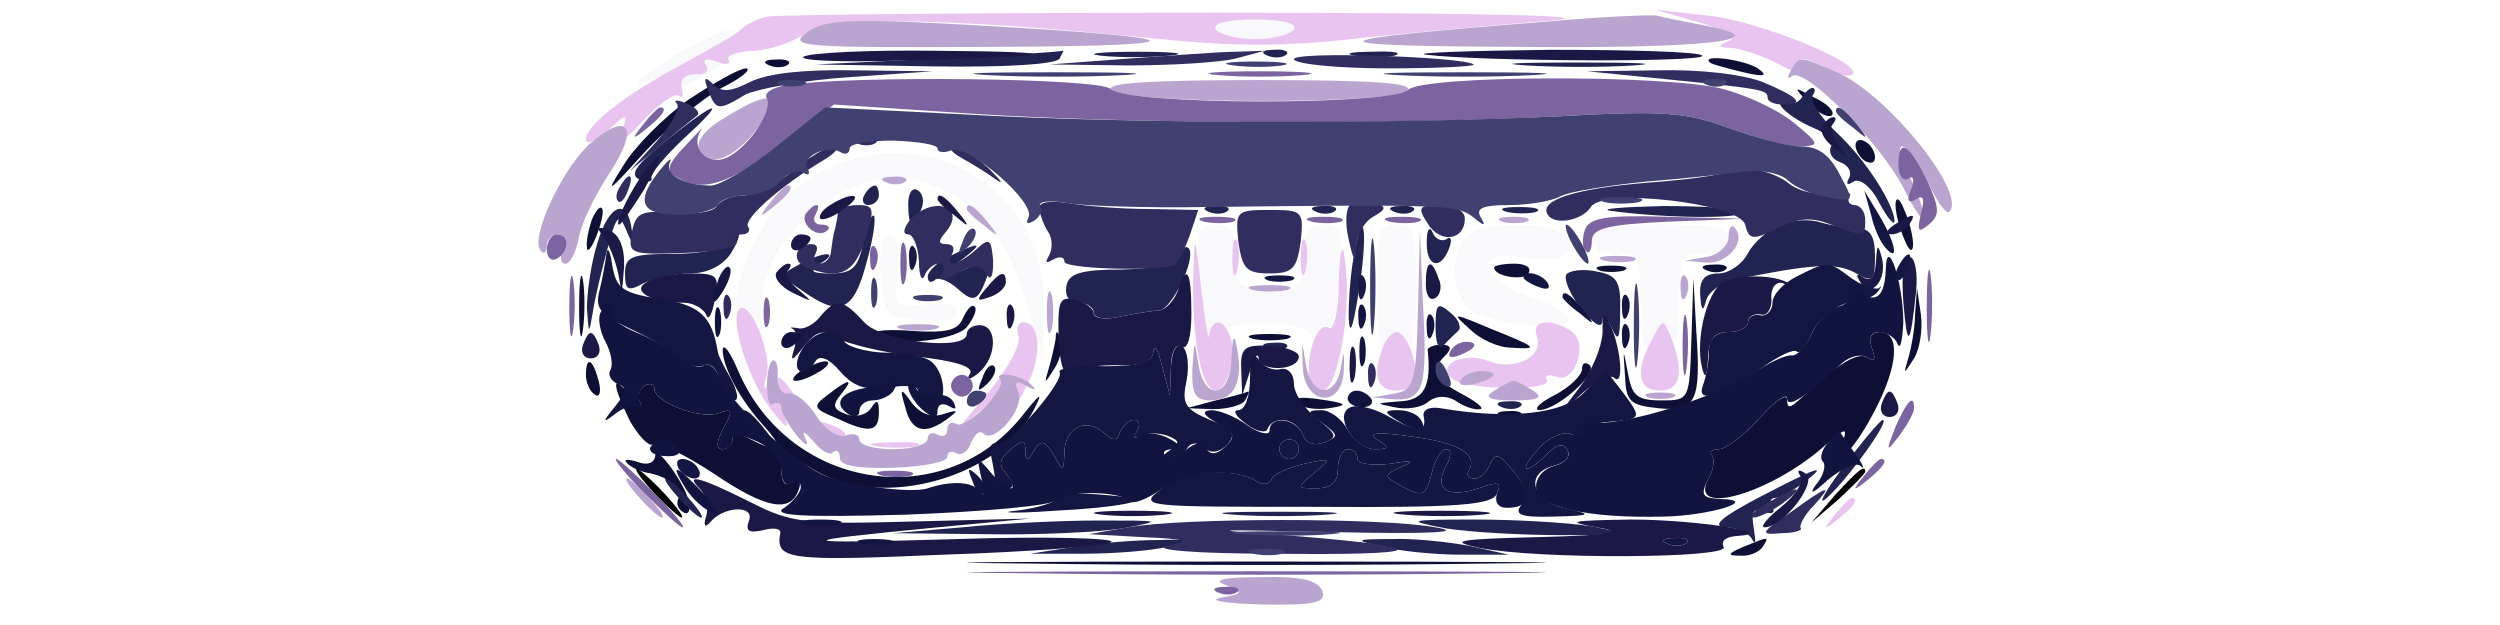
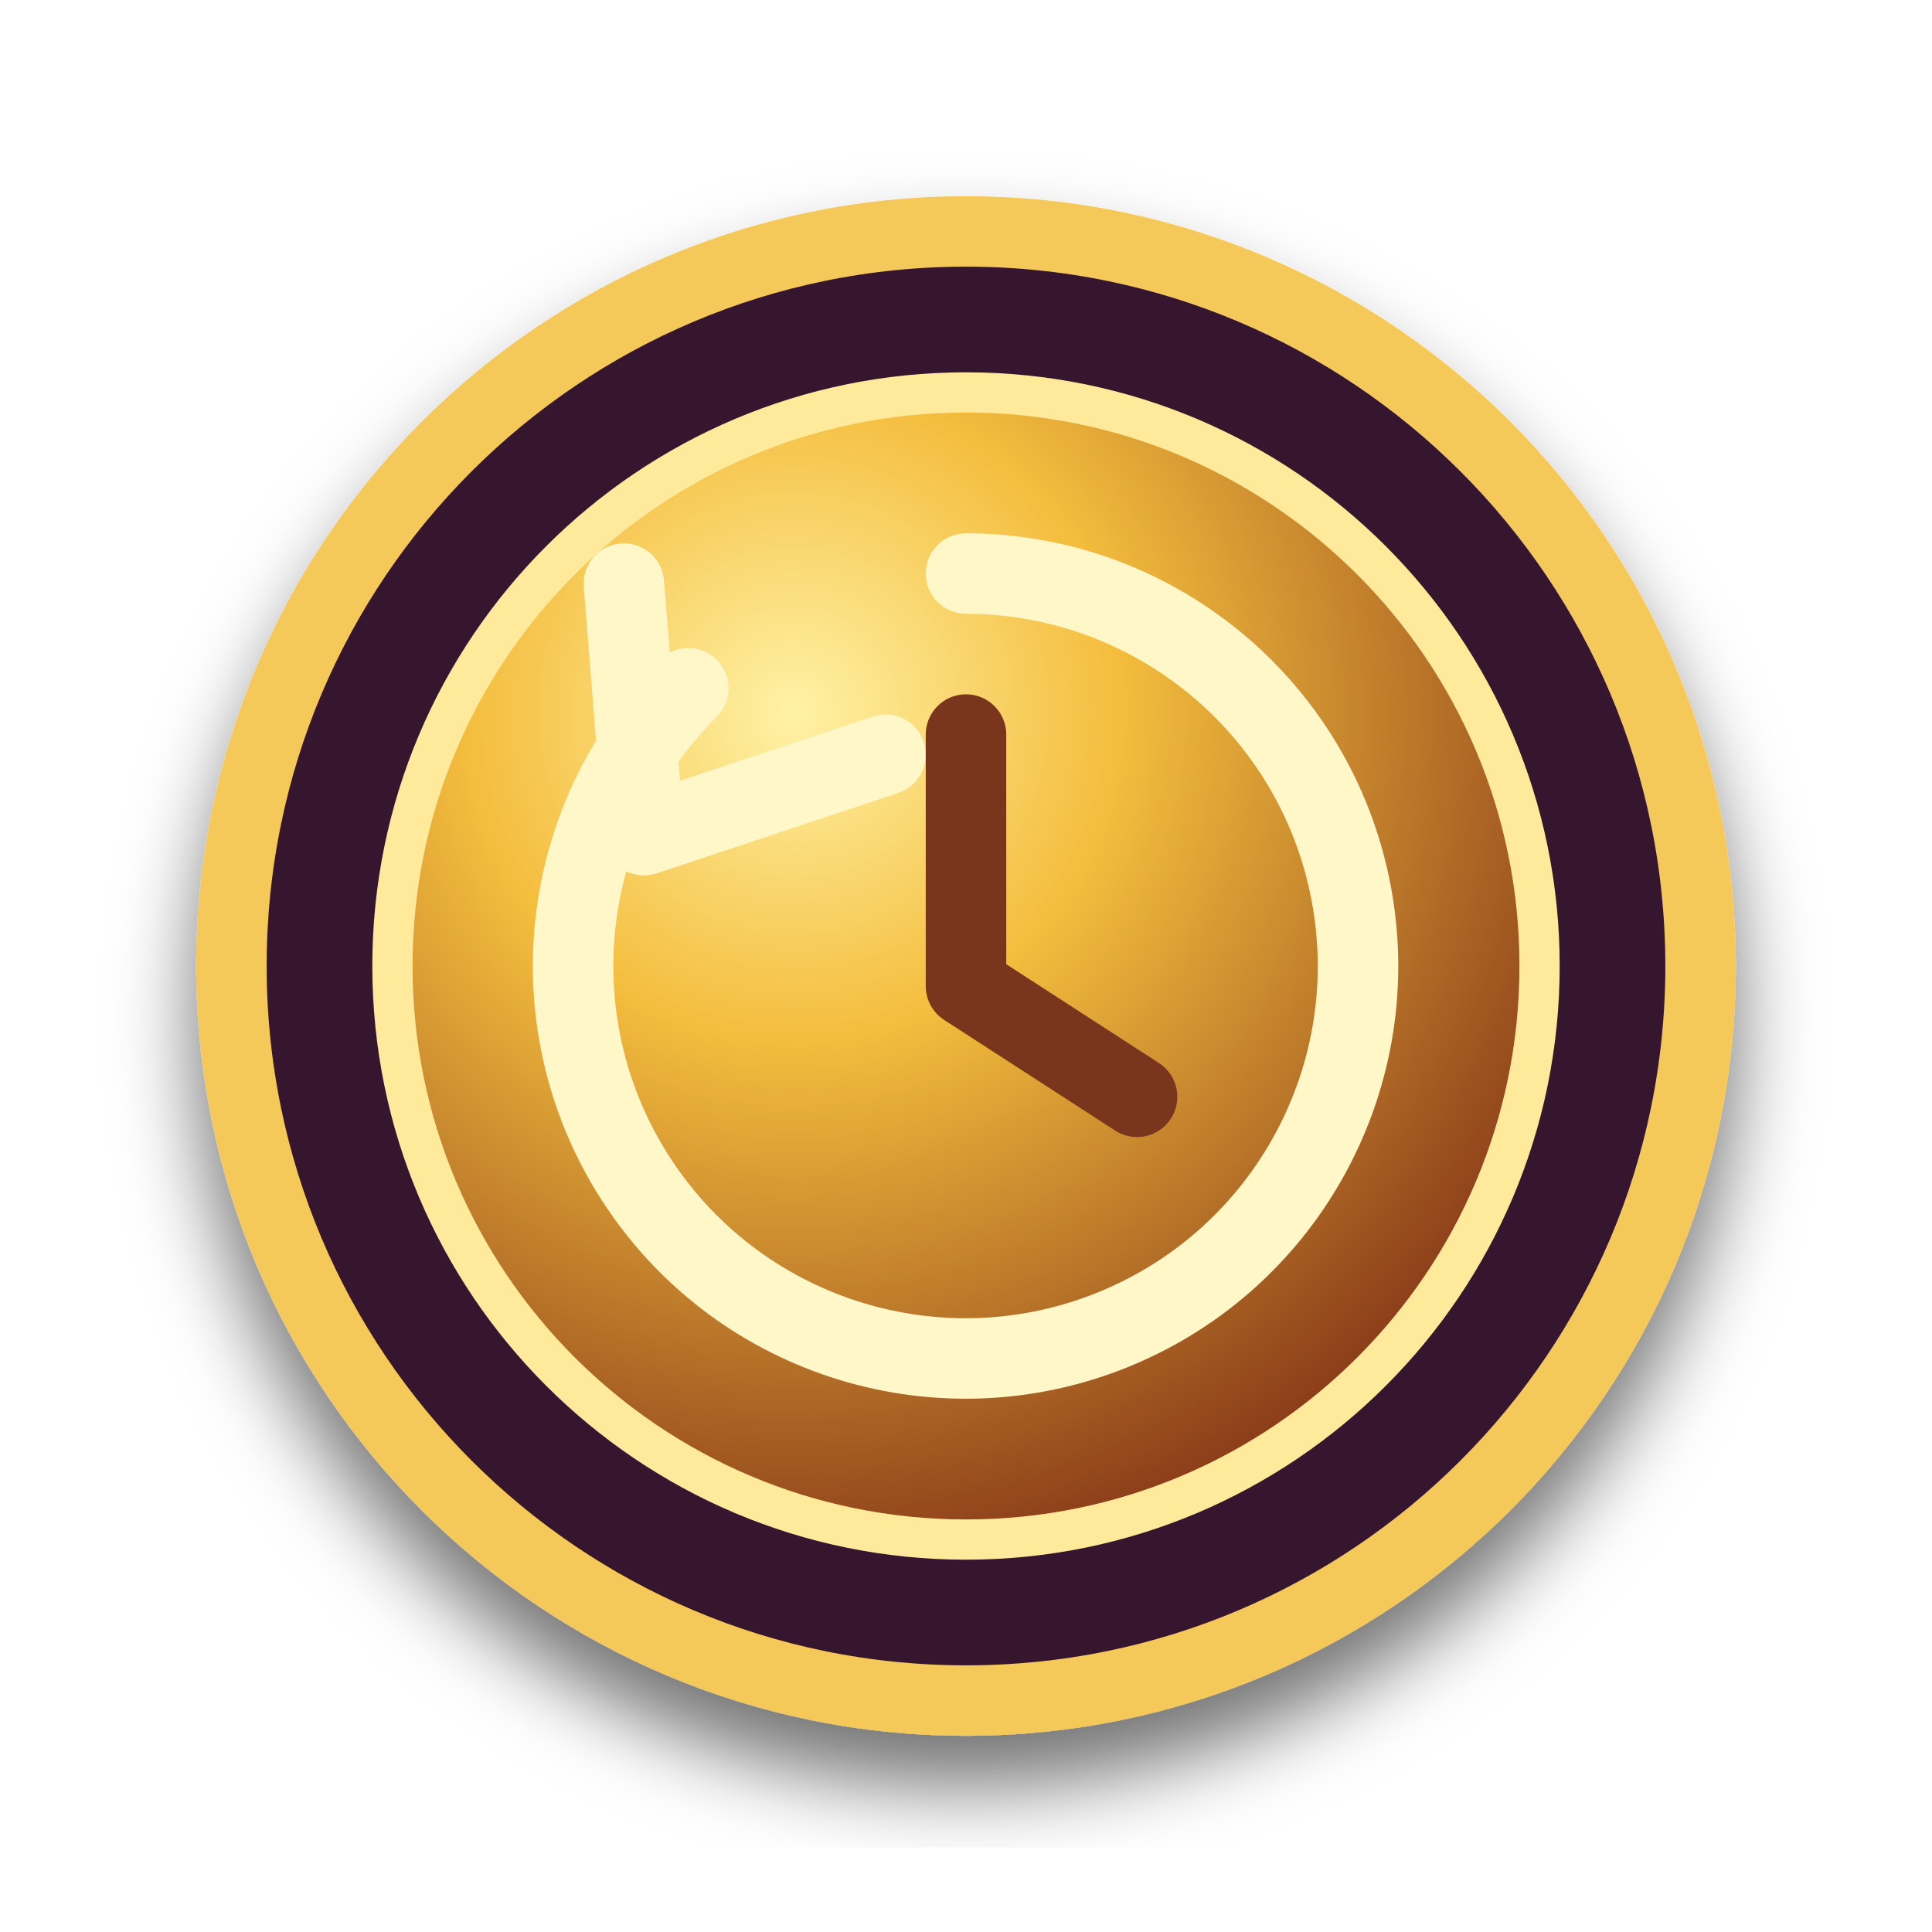
- <svg xmlns="http://www.w3.org/2000/svg" viewBox="0 0 256 64" width="256" height="64">
-   <g transform="translate(0,64) scale(0.1,-0.1)" fill="#000000" stroke="none">
-     <path d="M670 135 c13 -14 26 -25 28 -25 3 0 -5 11 -18 25 -13 14 -26 25 -28 25 -3 0 5 -11 18 -25z" />
-     <path d="M1879 133 l-24 -28 28 24 c15 14 27 26 27 28 0 8 -8 1 -31 -24z" />
-   </g>
-   <g transform="translate(0,64) scale(0.1,-0.1)" fill="#f9f8fa" stroke="none">
-     <path d="M1245 610 c3 -5 21 -10 40 -10 19 0 37 5 40 10 4 6 -12 10 -40 10 -28 0 -44 -4 -40 -10z" />
-     <path d="M692 584 c-61 -37 -46 -40 19 -4 30 16 47 30 39 30 -8 0 -34 -12 -58 -26z" />
-     <path d="M713 570 c-18 -11 -33 -22 -33 -26 0 -4 60 28 79 43 16 12 -20 -1 -46 -17z" />
-     <path d="M881 479 c-42 -9 -81 -37 -102 -75 -21 -36 -34 -88 -20 -80 5 4 12 -2 14 -11 3 -10 5 -4 6 13 3 72 87 143 156 130 55 -11 92 -50 114 -119 l19 -62 1 50 c2 103 -86 176 -188 154z" />
-     <path d="M1228 348 c2 -33 7 -57 10 -52 11 16 94 18 103 2 7 -10 9 -10 9 0 0 7 4 11 9 8 5 -4 11 19 13 49 3 50 1 55 -17 55 -16 0 -20 -7 -20 -32 0 -31 -2 -33 -35 -33 -33 0 -35 2 -35 33 0 25 -4 32 -20 32 -18 0 -20 -5 -17 -62z" />
-     <path d="M1410 343 c0 -48 3 -64 10 -53 9 13 11 13 20 0 7 -11 10 5 10 53 0 60 -2 67 -20 67 -18 0 -20 -7 -20 -67z" />
-     <path d="M1502 398 c-19 -19 -15 -66 7 -78 27 -14 102 -19 98 -6 -2 5 -16 14 -33 19 -62 20 -69 54 -9 43 36 -7 58 10 34 25 -20 13 -83 11 -97 -3z" />
-     <path d="M1630 395 c0 -9 9 -15 25 -15 23 0 25 -3 25 -52 1 -45 2 -50 12 -33 11 19 11 19 19 0 5 -14 8 -3 8 33 1 49 3 52 26 52 16 0 25 6 25 15 0 12 -14 15 -70 15 -56 0 -70 -3 -70 -15z" />
-     <path d="M902 358 c3 -42 4 -43 41 -46 23 -2 37 1 37 8 0 8 -12 11 -33 8 -32 -3 -32 -3 -28 34 2 24 -1 38 -9 38 -7 0 -10 -15 -8 -42z" />
-   </g>
-   <g transform="translate(0,64) scale(0.1,-0.1)" fill="#e9c4f1" stroke="none">
-     <path d="M785 623 c-11 -3 -22 -9 -25 -12 -3 -4 -30 -20 -60 -36 -60 -32 -100 -63 -100 -78 0 -6 10 -2 22 9 21 19 21 19 15 -1 -5 -14 1 -11 22 12 16 17 32 28 36 25 4 -4 5 0 3 8 -2 9 4 14 14 14 10 -1 15 3 11 9 -4 6 0 8 11 4 9 -4 15 -3 12 2 -3 4 8 8 24 9 16 0 40 8 54 17 28 19 143 17 354 -4 85 -9 138 -9 215 0 56 6 145 14 197 18 57 5 -80 8 -345 8 -242 0 -449 -2 -460 -4z m540 -13 c-3 -5 -21 -10 -40 -10 -19 0 -37 5 -40 10 -4 6 12 10 40 10 28 0 44 -4 40 -10z" />
-     <path d="M1740 617 c29 -9 40 -16 30 -19 -12 -5 -11 -7 3 -7 10 -1 32 -8 49 -17 16 -9 27 -11 24 -5 -9 14 0 14 26 0 11 -6 22 -8 25 -5 11 11 -97 55 -148 60 l-54 6 45 -13z" />
-     <path d="M1273 553 c9 -2 23 -2 30 0 6 3 -1 5 -18 5 -16 0 -22 -2 -12 -5z" />
-     <path d="M1222 360 c-2 -64 8 -120 23 -120 7 0 15 15 17 33 3 31 -19 52 -24 23 -1 -6 -4 16 -8 49 -6 56 -7 57 -8 15z" />
-     <path d="M1262 375 c0 -16 2 -22 5 -12 2 9 2 23 0 30 -3 6 -5 -1 -5 -18z" />
-     <path d="M1332 375 c0 -16 2 -22 5 -12 2 9 2 23 0 30 -3 6 -5 -1 -5 -18z" />
-     <path d="M1371 352 c0 -29 -5 -51 -10 -48 -10 7 -21 -17 -21 -45 0 -10 6 -19 14 -19 16 0 31 85 23 135 -2 19 -5 10 -6 -23z" />
-     <path d="M756 322 c-8 -14 12 -74 34 -102 16 -20 19 -21 13 -5 -6 18 -5 19 12 5 18 -15 18 -14 0 13 -14 22 -20 25 -27 15 -6 -9 -7 -6 -3 8 6 23 -19 82 -29 66z" />
-     <path d="M1043 296 c3 -8 -11 -34 -31 -58 l-36 -43 34 30 c22 20 31 24 27 13 -10 -28 1 -21 16 10 14 29 12 62 -5 62 -5 0 -8 -6 -5 -14z" />
-     <path d="M1574 295 c7 -20 -23 -35 -49 -25 -28 11 -57 -5 -36 -19 18 -11 102 -11 95 0 -3 5 2 6 10 3 19 -7 33 35 15 47 -22 14 -42 11 -35 -6z m-47 -41 c-3 -3 -12 -4 -19 -1 -8 3 -5 6 6 6 11 1 17 -2 13 -5z" />
-     <path d="M1692 293 c-18 -33 -15 -53 8 -53 21 0 25 19 11 55 -8 19 -8 19 -19 -2z" />
-     <path d="M1416 284 c-11 -29 -6 -44 14 -44 11 0 20 6 20 14 0 21 -11 46 -20 46 -4 0 -11 -7 -14 -16z" />
-     <path d="M847 199 c7 -7 15 -10 18 -7 3 3 -2 9 -12 12 -14 6 -15 5 -6 -5z" />
-     <path d="M898 183 c12 -2 30 -2 40 0 9 3 -1 5 -23 4 -22 0 -30 -2 -17 -4z" />
-     <path d="M1879 113 c-13 -16 -12 -17 4 -4 16 13 21 21 13 21 -2 0 -10 -8 -17 -17z" />
-   </g>
-   <g transform="translate(0,64) scale(0.1,-0.1)" fill="#0d0f35" stroke="none">
-     <path d="M788 573 c7 -3 16 -2 19 1 4 3 -2 6 -13 5 -11 0 -14 -3 -6 -6z" />
-     <path d="M1751 576 c2 -2 18 -6 34 -10 22 -5 26 -4 15 4 -14 9 -59 15 -49 6z" />
-     <path d="M705 538 c-25 -18 -56 -49 -67 -68 -19 -30 -16 -28 21 13 24 26 60 56 80 67 20 10 31 19 25 20 -7 0 -33 -15 -59 -32z" />
-     <path d="M1852 534 c10 -10 20 -15 24 -12 3 4 -5 12 -18 18 -22 12 -22 12 -6 -6z" />
-     <path d="M1900 491 c0 -5 5 -13 10 -16 6 -3 10 -2 10 4 0 5 -4 13 -10 16 -5 3 -10 2 -10 -4z" />
-     <path d="M1941 430 c0 -8 4 -24 9 -35 5 -13 9 -14 9 -5 0 8 -4 24 -9 35 -5 13 -9 14 -9 5z" />
-     <path d="M606 415 c-3 -9 -6 -22 -5 -28 0 -7 5 -1 10 12 5 13 8 26 5 28 -2 2 -6 -3 -10 -12z" />
-     <path d="M593 325 c0 -27 2 -38 4 -22 2 15 2 37 0 50 -2 12 -4 0 -4 -28z" />
-     <path d="M1530 366 c0 -9 30 -14 35 -6 4 6 -3 10 -14 10 -12 0 -21 -2 -21 -4z" />
-     <path d="M1638 363 c6 -2 18 -2 25 0 6 3 1 5 -13 5 -14 0 -19 -2 -12 -5z" />
-     <path d="M1748 363 c7 -3 16 -2 19 1 4 3 -2 6 -13 5 -11 0 -14 -3 -6 -6z" />
-     <path d="M1732 293 c-2 -63 -2 -63 -31 -63 -25 0 -30 5 -34 28 -5 26 -5 26 -3 -3 1 -26 5 -30 34 -33 39 -4 44 7 39 79 l-3 54 -2 -62z" />
-     <path d="M1961 318 c0 -14 -4 -35 -7 -45 -5 -17 -5 -17 6 0 6 10 9 30 7 45 l-4 27 -2 -27z" />
-     <path d="M986 314 c-5 -12 -16 -15 -50 -13 -24 2 -42 1 -39 -3 8 -14 80 -8 93 7 7 9 11 18 8 21 -3 3 -8 -3 -12 -12z" />
-     <path d="M1505 303 c10 -10 29 -19 42 -19 30 -2 28 0 -22 20 -38 16 -39 16 -20 -1z" />
-     <path d="M1081 293 c-1 -6 -4 -20 -7 -30 -5 -17 -5 -17 6 0 6 10 9 23 6 30 -3 9 -5 9 -5 0z" />
-     <path d="M1283 293 c9 -2 25 -2 35 0 9 3 1 5 -18 5 -19 0 -27 -2 -17 -5z" />
-     <path d="M1917 283 c4 -11 3 -14 -5 -9 -10 6 -31 -7 -68 -42 -11 -10 -14 -11 -14 -1 0 7 -13 -2 -28 -19 -16 -18 -35 -32 -42 -32 -7 0 -10 -3 -7 -6 3 -4 2 -15 -4 -25 -20 -39 65 -14 120 35 21 18 23 19 18 3 -12 -32 12 -8 33 33 24 46 26 80 5 80 -9 0 -12 -6 -8 -17z" />
-     <path d="M740 282 c0 -18 18 -52 43 -79 22 -25 17 -29 -14 -13 -13 7 -19 7 -19 0 0 -5 -5 -10 -10 -10 -7 0 -7 7 1 22 10 18 9 20 -5 15 -18 -7 -66 11 -66 25 0 5 -5 6 -10 3 -6 -4 -8 -12 -4 -18 3 -7 -2 -3 -10 7 -20 25 -20 14 -1 -25 9 -16 20 -27 24 -24 5 3 33 -11 62 -30 53 -36 79 -41 87 -16 3 8 0 11 -7 7 -7 -5 -11 1 -11 13 0 20 0 20 35 -1 70 -41 191 -6 225 65 8 16 5 14 -11 -6 -80 -104 -240 -80 -293 43 -8 19 -15 29 -16 22z" />
-     <path d="M1462 281 c4 -37 -4 -51 -29 -52 -25 -2 -25 -2 -5 -6 13 -3 29 0 35 6 8 6 18 6 27 1 8 -6 20 -10 25 -9 6 0 -2 7 -17 15 -30 16 -34 24 -18 40 7 7 6 11 -4 11 -8 0 -15 -3 -14 -6z" />
-     <path d="M600 256 c0 -8 4 -17 9 -20 5 -4 7 3 4 14 -6 23 -13 26 -13 6z" />
-     <path d="M820 260 c-8 -5 -10 -10 -5 -10 6 0 17 5 25 10 8 5 11 10 5 10 -5 0 -17 -5 -25 -10z" />
-     <path d="M1006 253 c-6 -14 -5 -15 5 -6 7 7 10 15 7 18 -3 3 -9 -2 -12 -12z" />
-     <path d="M1620 262 c0 -6 -12 -18 -27 -26 -16 -8 -23 -15 -17 -16 18 0 60 37 52 46 -5 4 -8 2 -8 -4z" />
-     <path d="M848 236 c-16 -12 -16 -14 8 -24 34 -16 44 -15 44 6 0 12 -2 14 -8 4 -5 -7 -16 -10 -26 -6 -13 5 -14 9 -5 20 14 17 9 17 -13 0z" />
-     <path d="M927 223 c6 -25 20 -29 43 -12 12 9 12 10 -4 5 -12 -4 -23 0 -32 11 -12 17 -13 16 -7 -4z" />
-     <path d="M1245 230 l-30 -8 27 -1 c15 0 30 4 33 9 3 6 5 9 3 9 -2 -1 -16 -5 -33 -9z" />
-     <path d="M1329 227 c5 -5 19 -7 32 -5 20 3 19 5 -9 9 -20 3 -29 2 -23 -4z" />
-     <path d="M1538 213 c7 -3 16 -2 19 1 4 3 -2 6 -13 5 -11 0 -14 -3 -6 -6z" />
-     <path d="M671 173 c-1 -7 -8 -10 -18 -6 -10 3 -15 3 -11 -1 3 -4 12 -8 20 -10 21 -3 39 -17 33 -26 -3 -5 -1 -11 4 -14 5 -4 8 0 7 8 -3 19 -35 63 -35 49z" />
-     <path d="M1785 80 c-16 -7 -17 -9 -3 -9 9 -1 20 4 23 9 7 11 7 11 -20 0z" />
-     <path d="M1048 63 c134 -2 350 -2 480 0 130 1 21 2 -243 2 -264 0 -371 -1 -237 -2z" />
-   </g>
-   <g transform="translate(0,64) scale(0.1,-0.1)" fill="#212350" stroke="none">
-     <path d="M960 580 l-125 -6 122 -2 c73 -1 124 2 128 8 3 6 5 9 3 8 -2 -1 -59 -5 -128 -8z" />
-     <path d="M1127 583 c18 -2 50 -2 70 0 21 2 7 4 -32 4 -38 0 -55 -2 -38 -4z" />
-     <path d="M1298 583 c7 -3 16 -2 19 1 4 3 -2 6 -13 5 -11 0 -14 -3 -6 -6z" />
-     <path d="M1388 583 c12 -2 30 -2 40 0 9 3 -1 5 -23 4 -22 0 -30 -2 -17 -4z" />
-     <path d="M1563 573 c32 -2 81 -2 110 0 29 2 3 3 -58 3 -60 0 -84 -1 -52 -3z" />
-     <path d="M1845 540 c-4 -6 -11 -7 -17 -4 -7 5 -8 2 -4 -5 5 -7 19 -16 33 -22 13 -5 21 -14 18 -19 -3 -6 1 -13 9 -16 9 -3 13 -11 9 -17 -3 -6 -1 -7 5 -3 6 4 18 -5 26 -21 8 -15 15 -24 16 -20 0 17 -29 63 -59 91 -17 16 -28 33 -25 38 3 4 3 8 0 8 -3 0 -8 -5 -11 -10z" />
-     <path d="M682 496 c-31 -25 -38 -35 -27 -40 8 -3 14 -2 12 2 -1 4 14 22 33 40 46 42 36 41 -18 -2z" />
-     <path d="M885 440 c-3 -5 -1 -10 4 -10 6 0 11 5 11 10 0 6 -2 10 -4 10 -3 0 -8 -4 -11 -10z" />
-     <path d="M930 431 c0 -25 6 -27 13 -6 4 8 2 17 -3 20 -6 4 -10 -3 -10 -14z" />
-     <path d="M612 392 c-7 -22 -11 -52 -11 -68 2 -27 2 -27 6 -4 2 14 9 43 15 65 9 35 12 37 19 20 8 -19 9 -19 6 -1 -4 34 -23 28 -35 -12z" />
-     <path d="M1238 423 c7 -3 16 -2 19 1 4 3 -2 6 -13 5 -11 0 -14 -3 -6 -6z" />
-     <path d="M1348 423 c7 -3 16 -2 19 1 4 3 -2 6 -13 5 -11 0 -14 -3 -6 -6z" />
-     <path d="M1428 423 c7 -3 16 -2 19 1 4 3 -2 6 -13 5 -11 0 -14 -3 -6 -6z" />
-     <path d="M1543 423 c9 -2 23 -2 30 0 6 3 -1 5 -18 5 -16 0 -22 -2 -12 -5z" />
-     <path d="M1650 424 c59 -8 138 -8 133 -1 -2 4 -39 6 -81 6 -42 -1 -66 -3 -52 -5z" />
-     <path d="M884 392 c-5 -26 -11 -32 -33 -32 -20 0 -23 2 -11 10 21 13 3 13 -22 -1 -20 -11 -20 -11 4 -27 38 -27 52 -21 65 28 7 24 10 46 8 49 -3 2 -8 -10 -11 -27z" />
-     <path d="M1823 410 c-12 -5 -27 -18 -33 -29 -6 -12 -20 -21 -30 -21 -14 0 -20 -6 -19 -22 1 -16 3 -18 6 -6 2 9 16 19 31 22 79 16 102 17 121 7 19 -11 21 -9 21 17 0 20 -5 28 -17 28 -10 0 -27 3 -38 6 -11 4 -30 3 -42 -2z" />
-     <path d="M1387 381 c-4 -18 -6 -48 -6 -65 1 -21 4 -14 10 23 10 60 6 96 -4 42z" />
-     <path d="M1461 393 c-1 -26 14 -31 23 -7 3 8 2 13 -3 9 -5 -3 -12 1 -14 7 -3 7 -6 3 -6 -9z" />
-     <path d="M745 390 c-3 -5 -28 -10 -56 -10 -43 0 -49 -3 -49 -20 0 -17 3 -19 19 -10 11 5 32 10 48 10 17 0 33 8 41 20 7 11 10 20 8 20 -3 0 -8 -4 -11 -10z" />
-     <path d="M973 378 c-13 -6 -23 -16 -23 -21 0 -6 3 -7 7 -4 3 4 14 0 24 -9 17 -15 21 -13 32 19 6 15 3 16 -13 7 -28 -15 -37 -12 -14 5 22 17 18 18 -13 3z" />
-     <path d="M1208 378 c-3 -8 -23 -13 -59 -14 -42 0 -55 -4 -57 -17 -2 -10 3 -17 12 -17 9 0 16 -5 16 -10 0 -6 12 -8 28 -4 15 3 32 6 39 6 13 1 39 55 30 64 -3 3 -7 -1 -9 -8z" />
-     <path d="M1604 359 c-3 -5 4 -21 15 -35 13 -16 21 -21 22 -13 0 8 4 5 9 -6 7 -16 9 -13 9 16 1 31 -3 37 -24 41 -14 3 -28 1 -31 -3z" />
-     <path d="M1470 305 c0 -16 3 -24 8 -19 4 5 11 11 15 15 4 3 1 12 -8 19 -13 11 -15 9 -15 -15z" />
-     <path d="M1298 283 c7 -3 16 -2 19 1 4 3 -2 6 -13 5 -11 0 -14 -3 -6 -6z" />
-     <path d="M1538 223 c7 -3 16 -2 19 1 4 3 -2 6 -13 5 -11 0 -14 -3 -6 -6z" />
-     <path d="M1899 177 c-35 -45 -46 -68 -14 -32 25 29 49 65 43 65 -2 0 -15 -15 -29 -33z" />
-     <path d="M1800 130 c-38 -20 -48 -29 -33 -30 12 0 24 -6 27 -12 4 -7 4 -3 2 10 -3 18 -1 22 10 18 9 -3 12 -1 9 4 -3 6 -2 10 2 10 5 0 18 7 29 15 29 22 15 17 -46 -15z" />
-     <path d="M695 130 c10 -11 20 -20 23 -20 3 0 -3 9 -13 20 -10 11 -20 20 -23 20 -3 0 3 -9 13 -20z" />
-     <path d="M1263 113 c26 -2 68 -2 95 0 26 2 4 3 -48 3 -52 0 -74 -1 -47 -3z" />
-     <path d="M985 100 l-70 -6 95 -1 c52 -1 115 2 140 6 42 8 40 8 -25 8 -38 0 -101 -3 -140 -7z" />
-     <path d="M1480 99 c25 -4 79 -7 120 -7 69 0 71 1 30 9 -25 4 -79 7 -120 7 -69 0 -71 -1 -30 -9z" />
-     <path d="M1100 80 l-45 -7 55 0 c30 0 69 3 85 7 28 7 28 8 -10 7 -22 0 -60 -3 -85 -7z" />
-     <path d="M1415 80 c17 -4 53 -8 80 -8 l50 0 -40 9 c-22 4 -58 8 -80 7 -38 0 -39 -1 -10 -8z" />
-   </g>
-   <g transform="translate(0,64) scale(0.1,-0.1)" fill="#312d5f" stroke="none">
-     <path d="M1155 580 l-80 -6 80 -1 c44 0 94 3 110 7 l30 8 -30 -1 c-16 0 -66 -4 -110 -7z" />
-     <path d="M1325 579 c4 -5 47 -9 97 -9 50 0 89 2 87 4 -10 8 -189 14 -184 5z" />
-     <path d="M768 556 c-20 -10 -29 -11 -38 -2 -8 8 -10 7 -5 -6 8 -21 10 -22 38 -5 12 6 60 15 107 18 l85 6 -80 1 c-52 1 -89 -3 -107 -12z" />
-     <path d="M1705 559 c100 -10 105 -11 105 -19 0 -4 7 -7 15 -7 24 0 18 7 -20 23 -21 8 -63 13 -107 12 l-73 -1 80 -8z" />
-     <path d="M693 534 c4 -4 -5 -21 -20 -38 l-28 -31 30 25 c17 14 34 28 38 31 5 3 0 9 -10 13 -9 4 -14 4 -10 0z" />
-     <path d="M878 493 c7 -3 16 -2 19 1 4 3 -2 6 -13 5 -11 0 -14 -3 -6 -6z" />
-     <path d="M812 465 c-17 -14 -39 -25 -50 -25 -12 0 -24 -5 -28 -11 -3 -6 -23 -9 -44 -7 -34 3 -39 0 -43 -20 -4 -22 -2 -23 54 -21 32 1 56 6 53 11 -3 4 0 8 6 8 6 0 9 4 6 8 -5 8 35 43 79 69 11 7 15 12 8 13 -6 0 -25 -11 -41 -25z" />
-     <path d="M985 478 c11 -6 27 -16 35 -22 9 -6 5 -1 -8 12 -13 12 -28 22 -35 22 -7 0 -3 -6 8 -12z" />
-     <path d="M1767 464 c-3 -3 -38 -8 -79 -11 -75 -6 -113 -18 -103 -33 7 -11 35 -6 44 8 12 20 152 4 158 -18 4 -16 8 -16 33 -4 21 11 35 12 55 4 34 -13 35 -13 35 5 0 8 -5 15 -11 15 -5 0 -8 4 -5 9 3 4 -6 6 -20 3 -14 -2 -32 2 -42 10 -17 14 -55 21 -65 12z" />
-     <path d="M635 449 c-4 -6 -5 -12 -2 -15 2 -3 7 2 10 11 7 17 1 20 -8 4z" />
-     <path d="M1064 426 c1 -6 5 -17 9 -23 5 -7 5 -18 1 -25 -4 -7 -3 -8 4 -4 7 4 12 3 12 -2 0 -7 85 -10 112 -4 3 1 10 14 16 30 l9 27 -51 1 c-28 0 -65 3 -82 6 -20 3 -31 1 -30 -6z" />
-     <path d="M1384 432 c-6 -4 -7 -20 -3 -37 5 -23 7 -25 8 -8 0 12 8 26 17 31 14 8 14 10 2 15 -8 3 -19 2 -24 -1z" />
-     <path d="M858 423 c0 -5 -2 -12 -3 -18 -2 -5 -3 -16 -4 -22 0 -7 -6 -13 -12 -13 -5 0 -7 5 -4 10 3 6 2 10 -4 10 -17 0 -21 -18 -5 -24 34 -13 49 -6 60 29 10 31 9 35 -7 35 -11 0 -20 -3 -21 -7z" />
-     <path d="M932 415 c-7 -9 -8 -15 -2 -15 5 0 10 -12 11 -27 0 -16 3 -22 6 -15 2 6 9 12 14 12 6 0 7 -5 3 -11 -4 -7 1 -7 16 1 18 10 24 9 30 -1 5 -7 7 -2 7 14 -2 23 -4 24 -18 11 -18 -16 -33 -19 -24 -4 3 6 1 10 -6 10 -8 0 -9 3 0 13 21 26 -14 37 -37 12z" />
-     <path d="M1268 393 c4 -28 8 -33 32 -33 24 0 28 5 32 33 3 31 2 32 -32 32 -34 0 -35 -1 -32 -32z" />
-     <path d="M1462 411 c13 -21 38 -17 38 5 0 8 -10 14 -25 14 -22 0 -24 -2 -13 -19z" />
-     <path d="M741 324 c0 -11 3 -14 6 -6 3 7 2 16 -1 19 -3 4 -6 -2 -5 -13z" />
-     <path d="M1401 254 c0 -11 3 -14 6 -6 3 7 2 16 -1 19 -3 4 -6 -2 -5 -13z" />
-     <path d="M1810 125 c-14 -8 -20 -14 -14 -15 5 0 19 7 30 15 24 18 16 19 -16 0z" />
-     <path d="M1833 115 c-31 -21 -31 -23 -9 -21 13 0 22 3 20 5 -2 2 3 13 13 23 21 23 16 22 -24 -7z" />
-     <path d="M1155 100 l-40 -7 55 -3 c46 -2 50 -4 25 -9 -17 -4 31 -8 108 -8 161 -2 172 6 25 18 -98 7 -97 7 42 4 97 -2 130 0 100 5 -54 10 -259 10 -315 0z" />
-   </g>
-   <g transform="translate(0,64) scale(0.1,-0.1)" fill="#1c1845" stroke="none">
-     <path d="M823 582 c-6 -4 39 -6 100 -4 164 4 180 9 37 10 -69 1 -130 -2 -137 -6z" />
-     <path d="M1460 584 c57 -7 288 -8 283 -1 -2 4 -73 6 -156 6 -84 -1 -141 -3 -127 -5z" />
-     <path d="M1866 511 c-3 -5 2 -15 12 -22 15 -12 16 -12 5 2 -7 9 -10 19 -6 22 3 4 4 7 0 7 -3 0 -8 -4 -11 -9z" />
-     <path d="M663 468 c-15 -18 -35 -58 -29 -58 2 0 13 16 25 35 20 35 22 46 4 23z" />
-     <path d="M850 430 c-8 -5 -12 -11 -10 -14 3 -2 14 2 24 10 22 15 10 19 -14 4z" />
-     <path d="M960 436 c0 -2 8 -10 18 -17 15 -13 16 -12 3 4 -13 16 -21 21 -21 13z" />
-     <path d="M1940 410 c-9 -6 -10 -10 -3 -10 6 0 15 5 18 10 8 12 4 12 -15 0z" />
-     <path d="M618 398 c5 -7 12 -24 15 -38 4 -22 4 -21 6 6 1 21 -5 34 -15 38 -13 5 -14 3 -6 -6z" />
-     <path d="M810 389 c0 -5 5 -7 10 -4 6 3 10 8 10 11 0 2 -4 4 -10 4 -5 0 -10 -5 -10 -11z" />
-     <path d="M931 374 c0 -11 3 -14 6 -6 3 7 2 16 -1 19 -3 4 -6 -2 -5 -13z" />
-     <path d="M1921 372 c-1 -15 -5 -21 -13 -16 -7 5 -8 3 -3 -5 10 -18 28 2 22 25 -4 15 -5 14 -6 -4z" />
-     <path d="M1949 331 c4 -49 7 -47 13 10 2 20 -1 36 -7 36 -6 0 -8 -19 -6 -46z" />
-     <path d="M795 361 c-3 -6 5 -15 17 -21 21 -10 21 -10 6 3 -10 8 -15 17 -11 20 3 4 4 7 0 7 -3 0 -8 -4 -12 -9z" />
-     <path d="M1460 349 c0 -11 4 -18 10 -14 5 3 7 12 3 20 -7 21 -13 19 -13 -6z" />
-     <path d="M662 351 c-16 -9 5 -21 38 -21 10 0 20 -6 23 -12 2 -7 6 -1 9 15 5 25 3 27 -26 27 -17 0 -37 -4 -44 -9z" />
-     <path d="M1010 345 c-11 -13 -10 -14 4 -9 9 3 16 10 16 15 0 13 -6 11 -20 -6z" />
-     <path d="M1206 342 c-4 -10 -12 -19 -19 -20 -6 0 -24 -3 -39 -6 -16 -4 -28 -2 -28 3 0 5 -8 11 -19 14 -16 4 -18 -1 -17 -38 1 -27 5 -40 11 -36 6 4 27 7 47 7 27 -1 38 3 39 14 1 8 5 2 9 -15 l8 -30 1 28 c0 16 5 26 11 22 6 -4 10 10 10 34 0 44 -5 52 -14 23z" />
-     <path d="M1391 344 c0 -11 3 -14 6 -6 3 7 2 16 -1 19 -3 4 -6 -2 -5 -13z" />
-     <path d="M1768 353 c-18 -5 -33 -58 -25 -90 3 -12 5 -9 6 10 1 20 6 27 21 27 11 0 20 5 20 10 0 6 6 9 13 8 6 -2 11 5 11 15 -2 17 11 24 19 10 2 -5 3 -3 2 2 -2 11 -40 16 -67 8z" />
-     <path d="M840 316 c-6 -8 -17 -14 -23 -12 -7 1 -9 1 -5 -1 4 -2 4 -12 1 -21 -4 -13 -2 -12 10 3 13 16 19 18 34 9 10 -6 47 -15 81 -19 43 -5 60 -11 55 -18 -4 -7 0 -6 9 1 19 16 20 49 1 49 -7 0 -13 -4 -13 -9 0 -18 -87 -8 -105 12 -22 24 -29 25 -45 6z" />
-     <path d="M1031 314 c0 -11 3 -14 6 -6 3 7 2 16 -1 19 -3 4 -6 -2 -5 -13z" />
-     <path d="M1641 299 c-1 -15 -11 -39 -23 -55 l-22 -29 25 23 c14 12 29 19 32 15 10 -9 7 28 -3 52 -8 18 -9 17 -9 -6z" />
-     <path d="M597 287 c-3 -8 1 -14 8 -14 7 0 11 6 8 14 -6 16 -10 16 -16 0z" />
-     <path d="M1271 261 l1 -26 8 25 c4 14 8 20 9 13 1 -14 41 -13 41 2 0 5 -14 10 -30 11 -26 1 -30 -2 -29 -25z" />
-     <path d="M1382 265 c0 -16 2 -22 5 -12 2 9 2 23 0 30 -3 6 -5 -1 -5 -18z" />
-     <path d="M1927 227 c-3 -8 1 -14 8 -14 7 0 11 6 8 14 -6 16 -10 16 -16 0z" />
-     <path d="M1844 152 c3 -6 -6 -20 -20 -31 -15 -12 -22 -21 -17 -21 19 0 55 47 42 55 -7 5 -10 4 -5 -3z" />
-     <path d="M717 139 c6 -6 9 -19 6 -28 -3 -9 -1 -12 4 -6 14 17 46 18 40 2 -4 -11 0 -13 14 -10 11 3 19 2 18 -3 -5 -27 7 -29 167 -22 91 3 168 9 172 13 4 4 -67 6 -158 3 -173 -5 -176 -3 -20 12 l95 9 -120 -3 c-110 -3 -124 -2 -167 20 -52 26 -68 30 -51 13z" />
-     <path d="M1128 113 c17 -2 47 -2 65 0 17 2 3 4 -33 4 -36 0 -50 -2 -32 -4z" />
-     <path d="M1438 113 c23 -2 59 -2 80 0 20 2 1 4 -43 4 -44 0 -61 -2 -37 -4z" />
-     <path d="M1635 100 c31 -5 17 -8 -60 -10 -83 -2 -93 -4 -60 -11 59 -12 258 -11 250 1 -3 6 2 10 12 11 50 3 -41 17 -107 17 -62 -1 -68 -2 -35 -8z m92 -16 c-3 -3 -12 -4 -19 -1 -8 3 -5 6 6 6 11 1 17 -2 13 -5z" />
-   </g>
-   <g transform="translate(0,64) scale(0.1,-0.1)" fill="#baa5d1" stroke="none">
-     <path d="M1585 618 c-242 -19 -249 -25 -35 -26 198 -2 275 7 195 22 -20 4 -42 8 -48 10 -7 1 -57 -1 -112 -6z" />
-     <path d="M825 606 c-18 -14 -1 -15 195 -14 228 1 207 10 -55 24 -100 5 -123 3 -140 -10z" />
-     <path d="M1834 568 c-4 -7 -4 -10 1 -6 12 11 92 -70 115 -116 11 -22 20 -35 20 -28 0 7 -7 26 -15 42 -9 17 -12 30 -7 30 5 0 16 -16 26 -36 9 -20 19 -34 22 -31 19 19 -64 121 -115 143 -40 17 -38 17 -47 2z" />
-     <path d="M1138 548 c15 -15 289 -15 303 -1 8 8 -33 11 -151 11 -113 0 -159 -3 -152 -10z" />
-     <path d="M743 520 c-21 -12 -31 -25 -27 -34 7 -18 33 -10 56 18 33 40 21 47 -29 16z" />
-     <path d="M603 492 c-29 -28 -61 -97 -49 -109 3 -4 6 -1 6 5 0 7 5 12 11 12 6 0 9 -7 5 -15 -3 -8 -2 -15 3 -15 5 0 11 12 14 28 3 15 17 43 30 63 33 49 21 67 -20 31z" />
-     <path d="M908 453 c7 -3 16 -2 19 1 4 3 -2 6 -13 5 -11 0 -14 -3 -6 -6z" />
-     <path d="M789 433 c-13 -16 -12 -17 4 -4 16 13 21 21 13 21 -2 0 -10 -8 -17 -17z" />
-     <path d="M990 426 c0 -2 8 -10 18 -17 15 -13 16 -12 3 4 -13 16 -21 21 -21 13z" />
-     <path d="M1538 413 c6 -2 18 -2 25 0 6 3 1 5 -13 5 -14 0 -19 -2 -12 -5z" />
-     <path d="M1770 397 c0 -8 -10 -18 -22 -20 l-23 -4 23 -2 c22 -1 41 23 28 36 -3 4 -6 -1 -6 -10z" />
-     <path d="M1452 323 c-2 -76 -4 -82 -24 -86 l-23 -4 23 -2 c30 -1 34 12 29 100 l-3 74 -2 -82z" />
-     <path d="M1643 373 c9 -2 23 -2 30 0 6 3 -1 5 -18 5 -16 0 -22 -2 -12 -5z" />
-     <path d="M1721 344 c0 -11 3 -14 6 -6 3 7 2 16 -1 19 -3 4 -6 -2 -5 -13z" />
-     <path d="M1072 320 c0 -19 2 -27 5 -17 2 9 2 25 0 35 -3 9 -5 1 -5 -18z" />
-     <path d="M1283 343 c9 -2 25 -2 35 0 9 3 1 5 -18 5 -19 0 -27 -2 -17 -5z" />
-     <path d="M923 303 c9 -2 25 -2 35 0 9 3 1 5 -18 5 -19 0 -27 -2 -17 -5z" />
-     <path d="M1261 273 c-1 -41 -28 -45 -34 -5 -4 25 -4 25 -6 -5 -1 -27 3 -33 19 -33 24 0 33 19 27 52 -3 17 -5 15 -6 -9z" />
-     <path d="M1334 265 c1 -40 40 -44 42 -5 1 22 0 22 -3 3 -6 -32 -31 -29 -36 5 -4 25 -4 25 -3 -3z" />
-     <path d="M789 268 c-6 -13 -4 -46 2 -42 5 3 9 1 9 -3 0 -5 7 -18 16 -29 8 -10 13 -12 9 -4 -4 10 -2 9 8 -2 8 -10 17 -15 20 -11 4 3 7 1 7 -6 0 -8 18 -11 55 -10 30 1 55 6 55 11 0 5 4 7 9 4 5 -3 12 1 15 10 4 9 9 14 13 10 11 -11 42 25 36 42 -5 11 -3 13 8 7 8 -5 11 -4 6 0 -4 5 -15 10 -23 11 -9 1 -13 0 -10 -4 9 -8 -35 -53 -45 -46 -5 3 -9 0 -9 -6 0 -6 -4 -8 -10 -5 -5 3 -10 1 -10 -4 0 -6 -16 -11 -35 -11 -19 0 -35 4 -35 10 0 5 -6 7 -14 4 -7 -3 -21 6 -30 20 -9 14 -22 25 -29 23 -6 -1 -11 6 -11 16 2 14 -3 23 -7 15z" />
-     <path d="M1496 251 c-4 -5 3 -7 14 -4 23 6 26 13 6 13 -8 0 -17 -4 -20 -9z" />
-     <path d="M1530 240 c-11 -7 -6 -10 20 -10 26 0 31 3 20 10 -8 5 -17 10 -20 10 -3 0 -12 -5 -20 -10z" />
-     <path d="M1688 233 c6 -2 18 -2 25 0 6 3 1 5 -13 5 -14 0 -19 -2 -12 -5z" />
-     <path d="M655 130 c10 -11 20 -20 23 -20 3 0 -3 9 -13 20 -10 11 -20 20 -23 20 -3 0 3 -9 13 -20z" />
-     <path d="M1255 41 c19 -8 18 -9 -5 -13 -14 -3 5 -6 42 -7 56 -1 66 2 62 14 -5 11 -21 15 -63 14 -39 0 -50 -3 -36 -8z" />
-   </g>
-   <g transform="translate(0,64) scale(0.1,-0.1)" fill="#7b649f" stroke="none">
-     <path d="M1248 563 c23 -2 61 -2 85 0 23 2 4 4 -43 4 -47 0 -66 -2 -42 -4z" />
-     <path d="M807 553 c-15 -2 -25 -8 -22 -13 8 -14 -23 -57 -45 -63 -19 -5 -33 14 -22 30 4 5 -3 -2 -16 -16 -18 -19 -21 -26 -10 -32 26 -17 54 -8 107 32 l55 42 135 -9 c160 -11 436 -12 609 -3 106 6 129 4 172 -12 28 -10 60 -19 73 -19 21 1 21 2 -7 25 -16 13 -49 28 -72 34 -60 15 -307 14 -322 -1 -16 -16 -288 -16 -305 1 -11 11 -263 14 -330 4z" />
-     <path d="M659 513 c-13 -16 -12 -17 4 -4 16 13 21 21 13 21 -2 0 -10 -8 -17 -17z" />
-     <path d="M1944 471 c0 -11 5 -17 10 -14 5 4 7 -1 3 -11 -5 -11 -3 -15 5 -10 8 5 9 0 5 -15 -4 -18 -3 -20 8 -11 12 10 11 17 -2 46 -19 38 -29 43 -29 15z" />
-     <path d="M825 421 c-6 -11 13 -26 22 -17 4 3 1 6 -6 6 -7 0 -9 5 -6 10 3 6 4 10 1 10 -3 0 -7 -4 -11 -9z" />
-     <path d="M1233 413 c9 -2 23 -2 30 0 6 3 -1 5 -18 5 -16 0 -22 -2 -12 -5z" />
-     <path d="M1343 413 c9 -2 23 -2 30 0 6 3 -1 5 -18 5 -16 0 -22 -2 -12 -5z" />
-     <path d="M1423 413 c9 -2 23 -2 30 0 6 3 -1 5 -18 5 -16 0 -22 -2 -12 -5z" />
-     <path d="M1623 405 c-3 -9 -3 -19 1 -22 3 -4 6 1 6 10 0 13 14 17 78 20 l77 3 -78 2 c-62 2 -79 -1 -84 -13z" />
-     <path d="M560 384 c0 -8 5 -12 10 -9 6 3 10 10 10 16 0 5 -4 9 -10 9 -5 0 -10 -7 -10 -16z" />
-     <path d="M922 370 c0 -19 2 -27 5 -17 2 9 2 25 0 35 -3 9 -5 1 -5 -18z" />
-     <path d="M891 374 c0 -11 3 -14 6 -6 3 7 2 16 -1 19 -3 4 -6 -2 -5 -13z" />
-     <path d="M1973 325 c0 -33 2 -45 4 -27 2 18 2 45 0 60 -2 15 -4 0 -4 -33z" />
-     <path d="M583 325 c0 -27 2 -38 4 -22 2 15 2 37 0 50 -2 12 -4 0 -4 -28z" />
-     <path d="M782 320 c0 -14 2 -19 5 -12 2 6 2 18 0 25 -3 6 -5 1 -5 -13z" />
-     <path d="M1723 285 c0 -27 2 -38 4 -22 2 15 2 37 0 50 -2 12 -4 0 -4 -28z" />
-     <path d="M1485 280 c-3 -6 1 -7 9 -4 18 7 21 14 7 14 -6 0 -13 -4 -16 -10z" />
-     <path d="M976 251 c-4 -5 -2 -12 3 -15 5 -4 12 -2 15 3 4 5 2 12 -3 15 -5 4 -12 2 -15 -3z" />
-     <path d="M1941 203 c-10 -26 -10 -27 4 -9 8 11 15 23 15 28 0 15 -7 8 -19 -19z" />
-     <path d="M660 135 c19 -19 36 -35 39 -35 3 0 -10 16 -29 35 -19 19 -36 35 -39 35 -3 0 10 -16 29 -35z" />
-     <path d="M1909 153 c-13 -16 -12 -17 4 -4 16 13 21 21 13 21 -2 0 -10 -8 -17 -17z" />
-     <path d="M903 153 c9 -2 23 -2 30 0 6 3 -1 5 -18 5 -16 0 -22 -2 -12 -5z" />
-     <path d="M1048 53 c134 -2 350 -2 480 0 130 1 21 2 -243 2 -264 0 -371 -1 -237 -2z" />
-     <path d="M1248 33 c7 -3 16 -2 19 1 4 3 -2 6 -13 5 -11 0 -14 -3 -6 -6z" />
-   </g>
-   <g transform="translate(0,64) scale(0.1,-0.1)" fill="#121641" stroke="none">
-     <path d="M1916 420 c3 -14 10 -29 15 -34 14 -16 10 6 -7 34 l-15 25 7 -25z" />
-     <path d="M621 380 c-1 -8 -4 -25 -7 -37 -5 -19 0 -25 32 -40 22 -10 45 -24 52 -31 8 -7 18 -9 23 -6 6 3 13 -3 16 -15 3 -12 9 -21 15 -21 5 0 3 10 -4 23 -7 12 -13 24 -13 27 -6 37 -19 48 -60 54 -38 6 -44 11 -48 34 -2 15 -5 20 -6 12z" />
-     <path d="M1945 369 c-4 -6 -5 -12 -2 -15 2 -3 7 2 10 11 7 17 1 20 -8 4z" />
-     <path d="M736 355 c-9 -26 -7 -32 5 -12 6 10 9 21 6 23 -2 3 -7 -2 -11 -11z" />
-     <path d="M1840 357 c-14 -7 -25 -19 -25 -27 0 -8 -6 -14 -12 -13 -7 2 -13 -2 -13 -7 0 -5 -9 -10 -20 -10 -13 0 -20 -7 -20 -19 0 -11 -3 -27 -6 -35 -8 -20 17 -13 61 18 17 12 32 19 35 16 3 -3 9 5 15 18 8 19 33 35 57 37 3 0 9 3 12 8 3 4 3 5 0 2 -4 -2 -16 2 -28 10 -24 18 -24 18 -56 2z" />
-     <path d="M1298 353 c6 -2 18 -2 25 0 6 3 1 5 -13 5 -14 0 -19 -2 -12 -5z" />
-     <path d="M1560 356 c0 -2 7 -7 16 -10 8 -3 12 -2 9 4 -6 10 -25 14 -25 6z" />
-     <path d="M1661 324 c0 -11 3 -14 6 -6 3 7 2 16 -1 19 -3 4 -6 -2 -5 -13z" />
-     <path d="M1391 314 c0 -11 3 -14 6 -6 3 7 2 16 -1 19 -3 4 -6 -2 -5 -13z" />
-     <path d="M820 280 c-11 -21 3 -29 15 -10 4 7 14 3 25 -10 14 -16 26 -20 49 -17 17 3 31 2 31 -3 0 -4 6 -10 13 -13 19 -7 16 36 -3 45 -8 4 -29 7 -47 7 -17 1 -35 6 -38 11 -10 17 -34 11 -45 -10z" />
-     <path d="M1181 280 c-1 -11 -13 -15 -50 -15 -27 1 -48 -2 -46 -6 6 -9 -56 -80 -65 -74 -5 3 -7 -3 -5 -12 2 -10 4 -21 4 -25 1 -5 6 -8 12 -8 8 0 8 4 0 14 -9 10 -8 16 4 26 12 10 15 10 15 -1 0 -12 2 -12 9 0 7 11 11 10 20 -5 10 -18 10 -18 11 2 0 26 22 37 40 21 10 -9 14 -9 17 1 3 6 9 12 14 12 6 0 7 -5 3 -12 -4 -6 -3 -8 4 -5 5 4 18 4 27 1 13 -5 14 -8 3 -15 -9 -6 -9 -9 -1 -9 6 0 15 5 18 10 4 7 11 8 18 1 8 -6 16 -4 24 4 9 10 6 16 -18 25 -26 11 -29 17 -24 40 3 16 1 31 -4 35 -7 4 -11 -5 -12 -22 l-1 -28 -8 30 c-4 17 -8 23 -9 15z" />
-     <path d="M1280 253 c0 -19 -5 -33 -12 -33 -6 0 -3 -6 8 -14 10 -8 21 -10 22 -5 6 14 29 11 36 -6 3 -9 12 -12 22 -8 14 5 13 8 -7 24 -13 10 -24 26 -24 36 0 10 -6 17 -14 15 -8 -2 -18 3 -22 10 -6 8 -9 1 -9 -19z" />
-     <path d="M1622 238 c-21 -22 -76 -28 -147 -16 -12 2 -19 -2 -17 -9 3 -16 -7 -16 -37 1 -14 8 -31 12 -38 9 -18 -7 3 -43 25 -43 15 0 15 2 2 10 -10 7 1 8 35 3 48 -6 69 -18 59 -35 -3 -4 0 -8 6 -8 6 0 13 7 16 15 5 12 10 10 24 -8 13 -16 15 -26 8 -34 -8 -10 -1 -13 33 -12 39 1 40 2 14 8 -36 7 -45 36 -14 44 12 3 18 10 14 16 -4 8 -11 6 -21 -4 -23 -23 -30 -18 -9 5 10 12 25 18 32 16 7 -3 13 -2 13 2 0 4 12 9 27 10 34 3 35 3 15 30 l-17 22 -23 -22z" />
-     <path d="M760 216 c0 -2 8 -10 18 -17 15 -13 16 -12 3 4 -13 16 -21 21 -21 13z" />
-     <path d="M1310 180 c0 -5 5 -10 10 -10 6 0 10 5 10 10 0 6 -4 10 -10 10 -5 0 -10 -4 -10 -10z" />
-     <path d="M1370 160 c0 -14 -7 -20 -22 -20 -21 0 -21 0 -2 16 18 15 18 15 -11 9 -16 -4 -32 -11 -33 -16 -2 -5 -9 -6 -15 -2 -23 15 -73 11 -97 -7 -25 -19 -22 -19 156 -19 150 -1 183 2 187 14 5 11 1 12 -16 6 -33 -12 -49 -3 -37 20 6 11 7 19 1 19 -5 0 -12 -11 -15 -25 -6 -23 -9 -24 -29 -14 -21 12 -21 12 -2 21 15 6 11 7 -12 3 -18 -2 -33 0 -33 5 0 6 -4 10 -10 10 -5 0 -10 -9 -10 -20z" />
-     <path d="M695 160 c3 -5 11 -10 16 -10 6 0 7 5 4 10 -3 6 -11 10 -16 10 -6 0 -7 -4 -4 -10z" />
-     <path d="M996 147 c3 -10 9 -15 12 -12 3 3 0 11 -7 18 -10 9 -11 8 -5 -6z" />
-     <path d="M1083 129 c-4 -4 -24 -10 -43 -12 -19 -2 -1 -3 40 0 64 3 103 11 74 14 -48 5 -64 5 -71 -2z" />
-     <path d="M823 103 c9 -2 25 -2 35 0 9 3 1 5 -18 5 -19 0 -27 -2 -17 -5z" />
-     <path d="M883 83 c9 -2 23 -2 30 0 6 3 -1 5 -18 5 -16 0 -22 -2 -12 -5z" />
-     <path d="M1708 83 c7 -3 16 -2 19 1 4 3 -2 6 -13 5 -11 0 -14 -3 -6 -6z" />
-   </g>
-   <g transform="translate(0,64) scale(0.1,-0.1)" fill="#11143f" stroke="none">
-     <path d="M1931 364 c-1 -29 -11 -36 -29 -21 -11 8 -14 8 -9 0 4 -7 0 -14 -10 -17 -10 -3 -23 -16 -28 -28 -6 -13 -14 -22 -20 -22 -5 1 -21 -6 -35 -15 -40 -28 -146 -60 -172 -53 -5 1 -8 -2 -8 -8 0 -5 -6 -7 -13 -4 -7 2 -22 -4 -32 -16 -21 -23 -14 -28 9 -5 10 10 17 12 21 4 4 -6 -2 -13 -13 -16 -12 -3 -20 -13 -19 -23 1 -19 52 -31 131 -29 47 1 99 17 58 18 -19 1 -21 4 -13 20 6 10 7 21 4 25 -3 3 0 6 7 6 7 0 26 14 42 32 15 17 28 26 28 20 0 -11 20 2 56 36 8 7 19 10 26 6 8 -5 9 -2 5 9 -4 11 -1 17 7 17 8 0 17 -6 19 -12 3 -7 5 3 6 22 0 41 -17 91 -18 54z" />
-     <path d="M1600 336 c0 -2 8 -10 18 -17 15 -13 16 -12 3 4 -13 16 -21 21 -21 13z" />
-     <path d="M615 320 c-3 -5 -1 -19 5 -30 6 -11 8 -24 5 -29 -3 -5 1 -11 7 -14 10 -3 10 -8 -2 -23 -14 -17 -13 -18 1 -7 9 7 20 9 24 5 5 -4 5 -2 1 5 -3 6 -2 14 4 18 5 3 10 2 10 -3 0 -14 48 -32 66 -25 14 5 15 3 5 -15 -8 -15 -8 -22 -1 -22 5 0 10 4 10 10 0 6 10 5 25 -2 14 -6 25 -20 25 -30 0 -11 5 -16 10 -13 6 3 10 2 10 -4 0 -5 -8 -15 -17 -21 -14 -8 18 -10 125 -7 78 3 148 9 155 15 13 10 63 9 74 -1 3 -4 18 2 32 12 26 18 75 23 98 8 6 -4 13 -3 15 2 1 5 17 12 33 16 29 6 29 6 11 -9 -19 -16 -19 -16 2 -16 15 0 22 6 22 20 0 11 5 20 10 20 6 0 10 -4 10 -10 0 -5 15 -7 33 -5 23 4 27 3 12 -3 -19 -9 -19 -9 2 -21 20 -10 23 -9 29 14 3 14 10 25 15 25 6 0 5 -8 -1 -19 -12 -23 4 -32 37 -20 17 6 21 5 16 -6 -3 -9 1 -15 10 -15 24 0 27 13 7 37 -14 18 -19 20 -24 8 -3 -8 -10 -15 -16 -15 -6 0 -9 4 -6 8 10 17 -11 29 -59 35 -34 5 -45 4 -35 -3 13 -8 13 -10 -2 -10 -10 0 -22 9 -28 20 -6 11 -18 20 -27 20 -15 0 -15 -2 1 -13 17 -13 17 -14 2 -20 -10 -4 -19 -1 -22 8 -7 17 -34 20 -34 4 0 -5 -10 -3 -22 5 -12 9 -29 16 -38 16 -10 -1 -8 -5 6 -13 18 -10 20 -14 9 -24 -9 -9 -16 -9 -20 -2 -5 7 -11 6 -21 -2 -8 -6 -17 -9 -21 -5 -3 3 0 6 8 6 10 1 9 4 -4 11 -9 5 -22 7 -29 3 -7 -4 -8 -3 -4 4 4 7 3 12 -3 12 -5 0 -11 -6 -14 -12 -3 -10 -7 -10 -17 -1 -18 16 -40 5 -40 -21 -1 -20 -1 -20 -11 -2 -9 15 -13 16 -20 5 -7 -12 -9 -12 -9 0 0 11 -3 11 -15 1 -12 -10 -13 -16 -4 -26 6 -8 8 -14 4 -14 -4 0 -14 8 -22 18 -13 15 -13 15 -8 -8 4 -15 3 -20 -2 -13 -7 10 -29 11 -53 3 -17 -6 -89 4 -110 15 -34 18 -95 76 -103 98 -4 10 -11 16 -16 13 -5 -4 -15 0 -23 7 -7 7 -28 19 -45 26 -18 7 -30 17 -27 22 3 5 3 9 0 9 -3 0 -8 -4 -11 -10z m715 -140 c0 -5 -4 -10 -10 -10 -5 0 -10 5 -10 10 0 6 5 10 10 10 6 0 10 -4 10 -10z" />
-     <path d="M732 310 c0 -14 2 -19 5 -12 2 6 2 18 0 25 -3 6 -5 1 -5 -13z" />
-     <path d="M1461 304 c0 -11 3 -14 6 -6 3 7 2 16 -1 19 -3 4 -6 -2 -5 -13z" />
-     <path d="M1661 294 c0 -11 3 -14 6 -6 3 7 2 16 -1 19 -3 4 -6 -2 -5 -13z" />
-     <path d="M800 289 c0 -5 5 -7 10 -4 6 3 10 8 10 11 0 2 -4 4 -10 4 -5 0 -10 -5 -10 -11z" />
-     <path d="M1392 280 c0 -14 2 -19 5 -12 2 6 2 18 0 25 -3 6 -5 1 -5 -13z" />
-     <path d="M888 243 c-28 -4 -36 -17 -18 -28 6 -3 10 -1 10 4 0 6 6 11 14 11 8 0 18 5 21 10 3 6 5 9 3 9 -2 -1 -15 -4 -30 -6z" />
-     <path d="M930 244 c0 -6 7 -17 15 -24 11 -9 15 -9 15 -1 0 7 5 9 12 5 7 -4 8 -3 4 5 -4 6 -12 8 -18 5 -6 -4 -14 0 -19 7 -5 8 -9 9 -9 3z" />
-     <path d="M1380 232 c0 -5 7 -9 15 -9 8 0 12 4 9 9 -3 4 -9 8 -15 8 -5 0 -9 -4 -9 -8z" />
-     <path d="M1430 210 c20 -13 33 -13 25 0 -3 6 -14 10 -23 10 -15 0 -15 -2 -2 -10z" />
-     <path d="M1872 187 c-7 -8 -9 -17 -5 -20 3 -4 0 -15 -8 -24 -7 -10 -2 -8 12 5 14 12 30 19 34 15 5 -5 3 1 -5 12 -8 11 -15 21 -16 23 -1 1 -6 -4 -12 -11z" />
-     <path d="M666 182 c-2 -4 4 -9 15 -9 11 -1 17 2 14 8 -7 11 -22 12 -29 1z" />
-     <path d="M702 140 c7 -11 19 -22 28 -25 8 -4 4 5 -9 19 -29 31 -36 33 -19 6z" />
-   </g>
-   <g transform="translate(0,64) scale(0.1,-0.1)" fill="#404170" stroke="none">
-     <path d="M1263 573 c15 -2 37 -2 50 0 12 2 0 4 -28 4 -27 0 -38 -2 -22 -4z" />
-     <path d="M1013 563 c37 -2 97 -2 135 0 37 2 6 3 -68 3 -74 0 -105 -1 -67 -3z" />
-     <path d="M1433 563 c37 -2 97 -2 135 0 37 2 6 3 -68 3 -74 0 -105 -1 -67 -3z" />
-     <path d="M798 553 c6 -2 18 -2 25 0 6 3 1 5 -13 5 -14 0 -19 -2 -12 -5z" />
-     <path d="M1748 553 c7 -3 16 -2 19 1 4 3 -2 6 -13 5 -11 0 -14 -3 -6 -6z" />
-     <path d="M795 490 c-27 -22 -58 -40 -67 -40 -27 0 -48 11 -42 24 3 6 -2 2 -10 -8 -26 -32 -20 -46 18 -46 19 0 38 5 41 10 3 6 17 10 29 10 13 0 29 7 36 15 7 8 17 12 23 8 5 -3 7 -1 4 4 -8 12 20 26 34 17 5 -3 9 -1 9 4 0 5 20 8 45 8 25 -1 45 -4 45 -8 0 -4 6 -5 14 -2 17 7 88 -54 79 -69 -3 -6 -1 -7 6 -3 6 4 9 11 6 15 -2 5 10 6 28 3 17 -3 82 -5 142 -4 243 3 258 2 273 -10 12 -10 14 -10 8 0 -5 9 3 12 29 12 20 0 44 4 53 9 9 5 49 11 87 15 39 3 83 8 100 10 16 3 37 -1 45 -8 8 -8 27 -16 42 -18 27 -5 27 -5 12 23 -10 20 -22 29 -39 29 -14 0 -47 9 -75 19 -43 16 -66 18 -172 12 -164 -8 -441 -8 -613 2 l-140 7 -50 -40z" />
-     <path d="M1880 526 c0 -2 8 -10 18 -17 15 -13 16 -12 3 4 -13 16 -21 21 -21 13z" />
-     <path d="M1643 433 c9 -2 25 -2 35 0 9 3 1 5 -18 5 -19 0 -27 -2 -17 -5z" />
-     <path d="M1403 345 c0 -44 2 -61 4 -37 2 23 2 59 0 80 -2 20 -4 1 -4 -43z" />
-     <path d="M986 393 c-6 -14 -5 -15 5 -6 7 7 10 15 7 18 -3 3 -9 -2 -12 -12z" />
-     <path d="M1610 390 c6 -11 13 -20 16 -20 2 0 0 9 -6 20 -6 11 -13 20 -16 20 -2 0 0 -9 6 -20z" />
-     <path d="M1673 305 c0 -38 2 -53 4 -32 2 20 2 52 0 70 -2 17 -4 1 -4 -38z" />
-     <path d="M892 340 c0 -14 2 -19 5 -12 2 6 2 18 0 25 -3 6 -5 1 -5 -13z" />
-     <path d="M938 333 c6 -2 18 -2 25 0 6 3 1 5 -13 5 -14 0 -19 -2 -12 -5z" />
-     <path d="M1470 261 c0 -6 4 -13 10 -16 6 -3 7 1 4 9 -7 18 -14 21 -14 7z" />
-     <path d="M990 229 c0 -5 5 -7 10 -4 6 3 10 8 10 11 0 2 -4 4 -10 4 -5 0 -10 -5 -10 -11z" />
-     <path d="M1273 93 c26 -2 67 -2 90 0 23 2 2 3 -48 3 -49 0 -68 -1 -42 -3z" />
-     <path d="M1283 73 c9 -2 23 -2 30 0 6 3 -1 5 -18 5 -16 0 -22 -2 -12 -5z" />
-   </g>
+ <svg xmlns="http://www.w3.org/2000/svg" width="192" height="192" viewBox="0 0 192 192">
+   <defs>
+     <radialGradient id="bg" cx="35%" cy="28%" r="75%">
+       <stop offset="0" stop-color="#fff2a6" />
+       <stop offset=".38" stop-color="#f4bd3d" />
+       <stop offset="1" stop-color="#8b3d19" />
+     </radialGradient>
+     <linearGradient id="gold" x2="0" y2="1">
+       <stop stop-color="#fff4a8" />
+       <stop offset=".45" stop-color="#ffc83d" />
+       <stop offset="1" stop-color="#8c3e16" />
+     </linearGradient>
+     <filter id="shadow">
+       <feDropShadow dx="0" dy="5" stdDeviation="4" flood-opacity=".55" />
+     </filter>
+   </defs>
+   <circle cx="96" cy="96" r="73" fill="#35152e" stroke="#f5c85a" stroke-width="7" filter="url(#shadow)" />
+   <circle cx="96" cy="96" r="57" fill="url(#bg)" stroke="#ffe99a" stroke-width="4" />
+   <path d="M96 57a39 39 0 1 1-27.6 11.4" fill="none" stroke="#fff7c8" stroke-width="8" stroke-linecap="round" />
+   <path d="M62 58l2 25 24-8" fill="none" stroke="#fff7c8" stroke-width="8" stroke-linecap="round" stroke-linejoin="round" />
+   <path d="M96 73v25l17 11" fill="none" stroke="#7a351d" stroke-width="8" stroke-linecap="round" stroke-linejoin="round" />
</svg>
